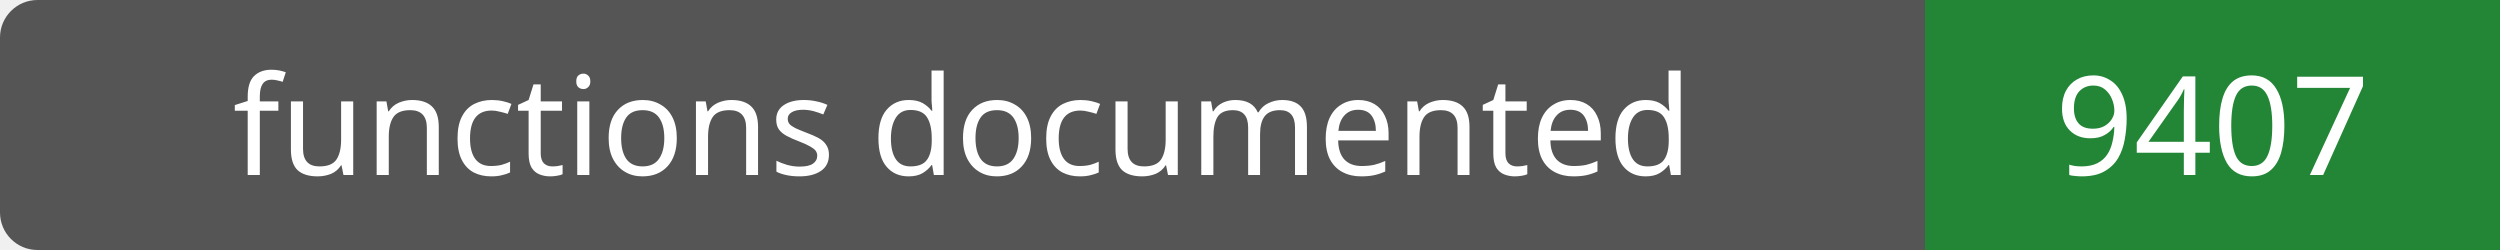
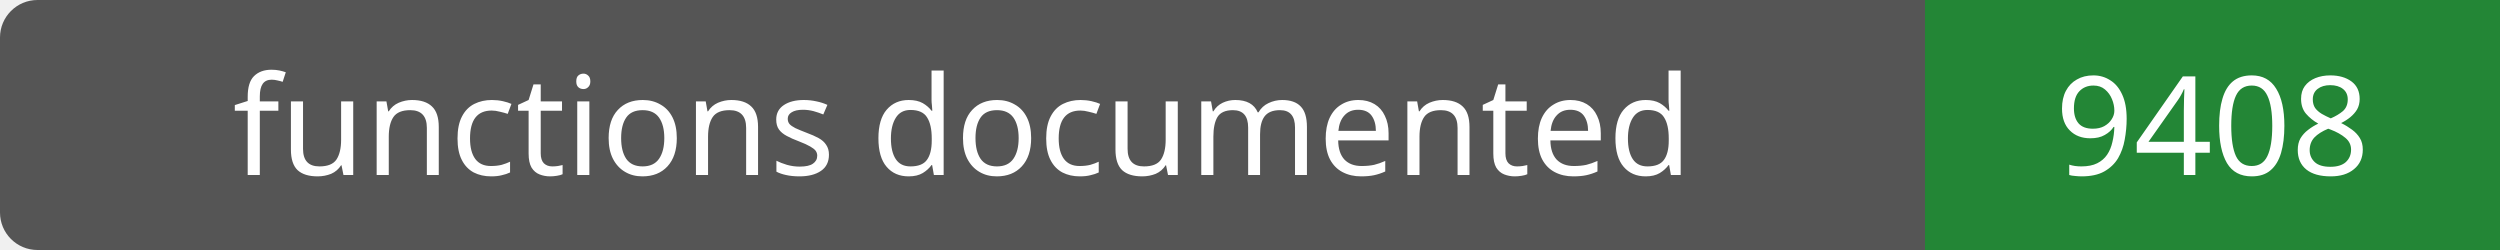
- <svg xmlns="http://www.w3.org/2000/svg" width="200" height="20" role="img" aria-label="functions documented: 9407">
+ <svg xmlns="http://www.w3.org/2000/svg" width="200" height="20" role="img" aria-label="functions documented: 9408">
  <rect width="200" height="20" rx="3" fill="#555" />
  <path fill="#238636" d="M154 0h46v20H154z" />
  <g fill="#fff" text-anchor="middle" font-family="Verdana,sans-serif" font-size="11">
    <text x="77.0" y="14">functions documented</text>
-     <text x="177.0" y="14">9407</text>
+     <text x="177.0" y="14">9408</text>
  </g>
</svg>
